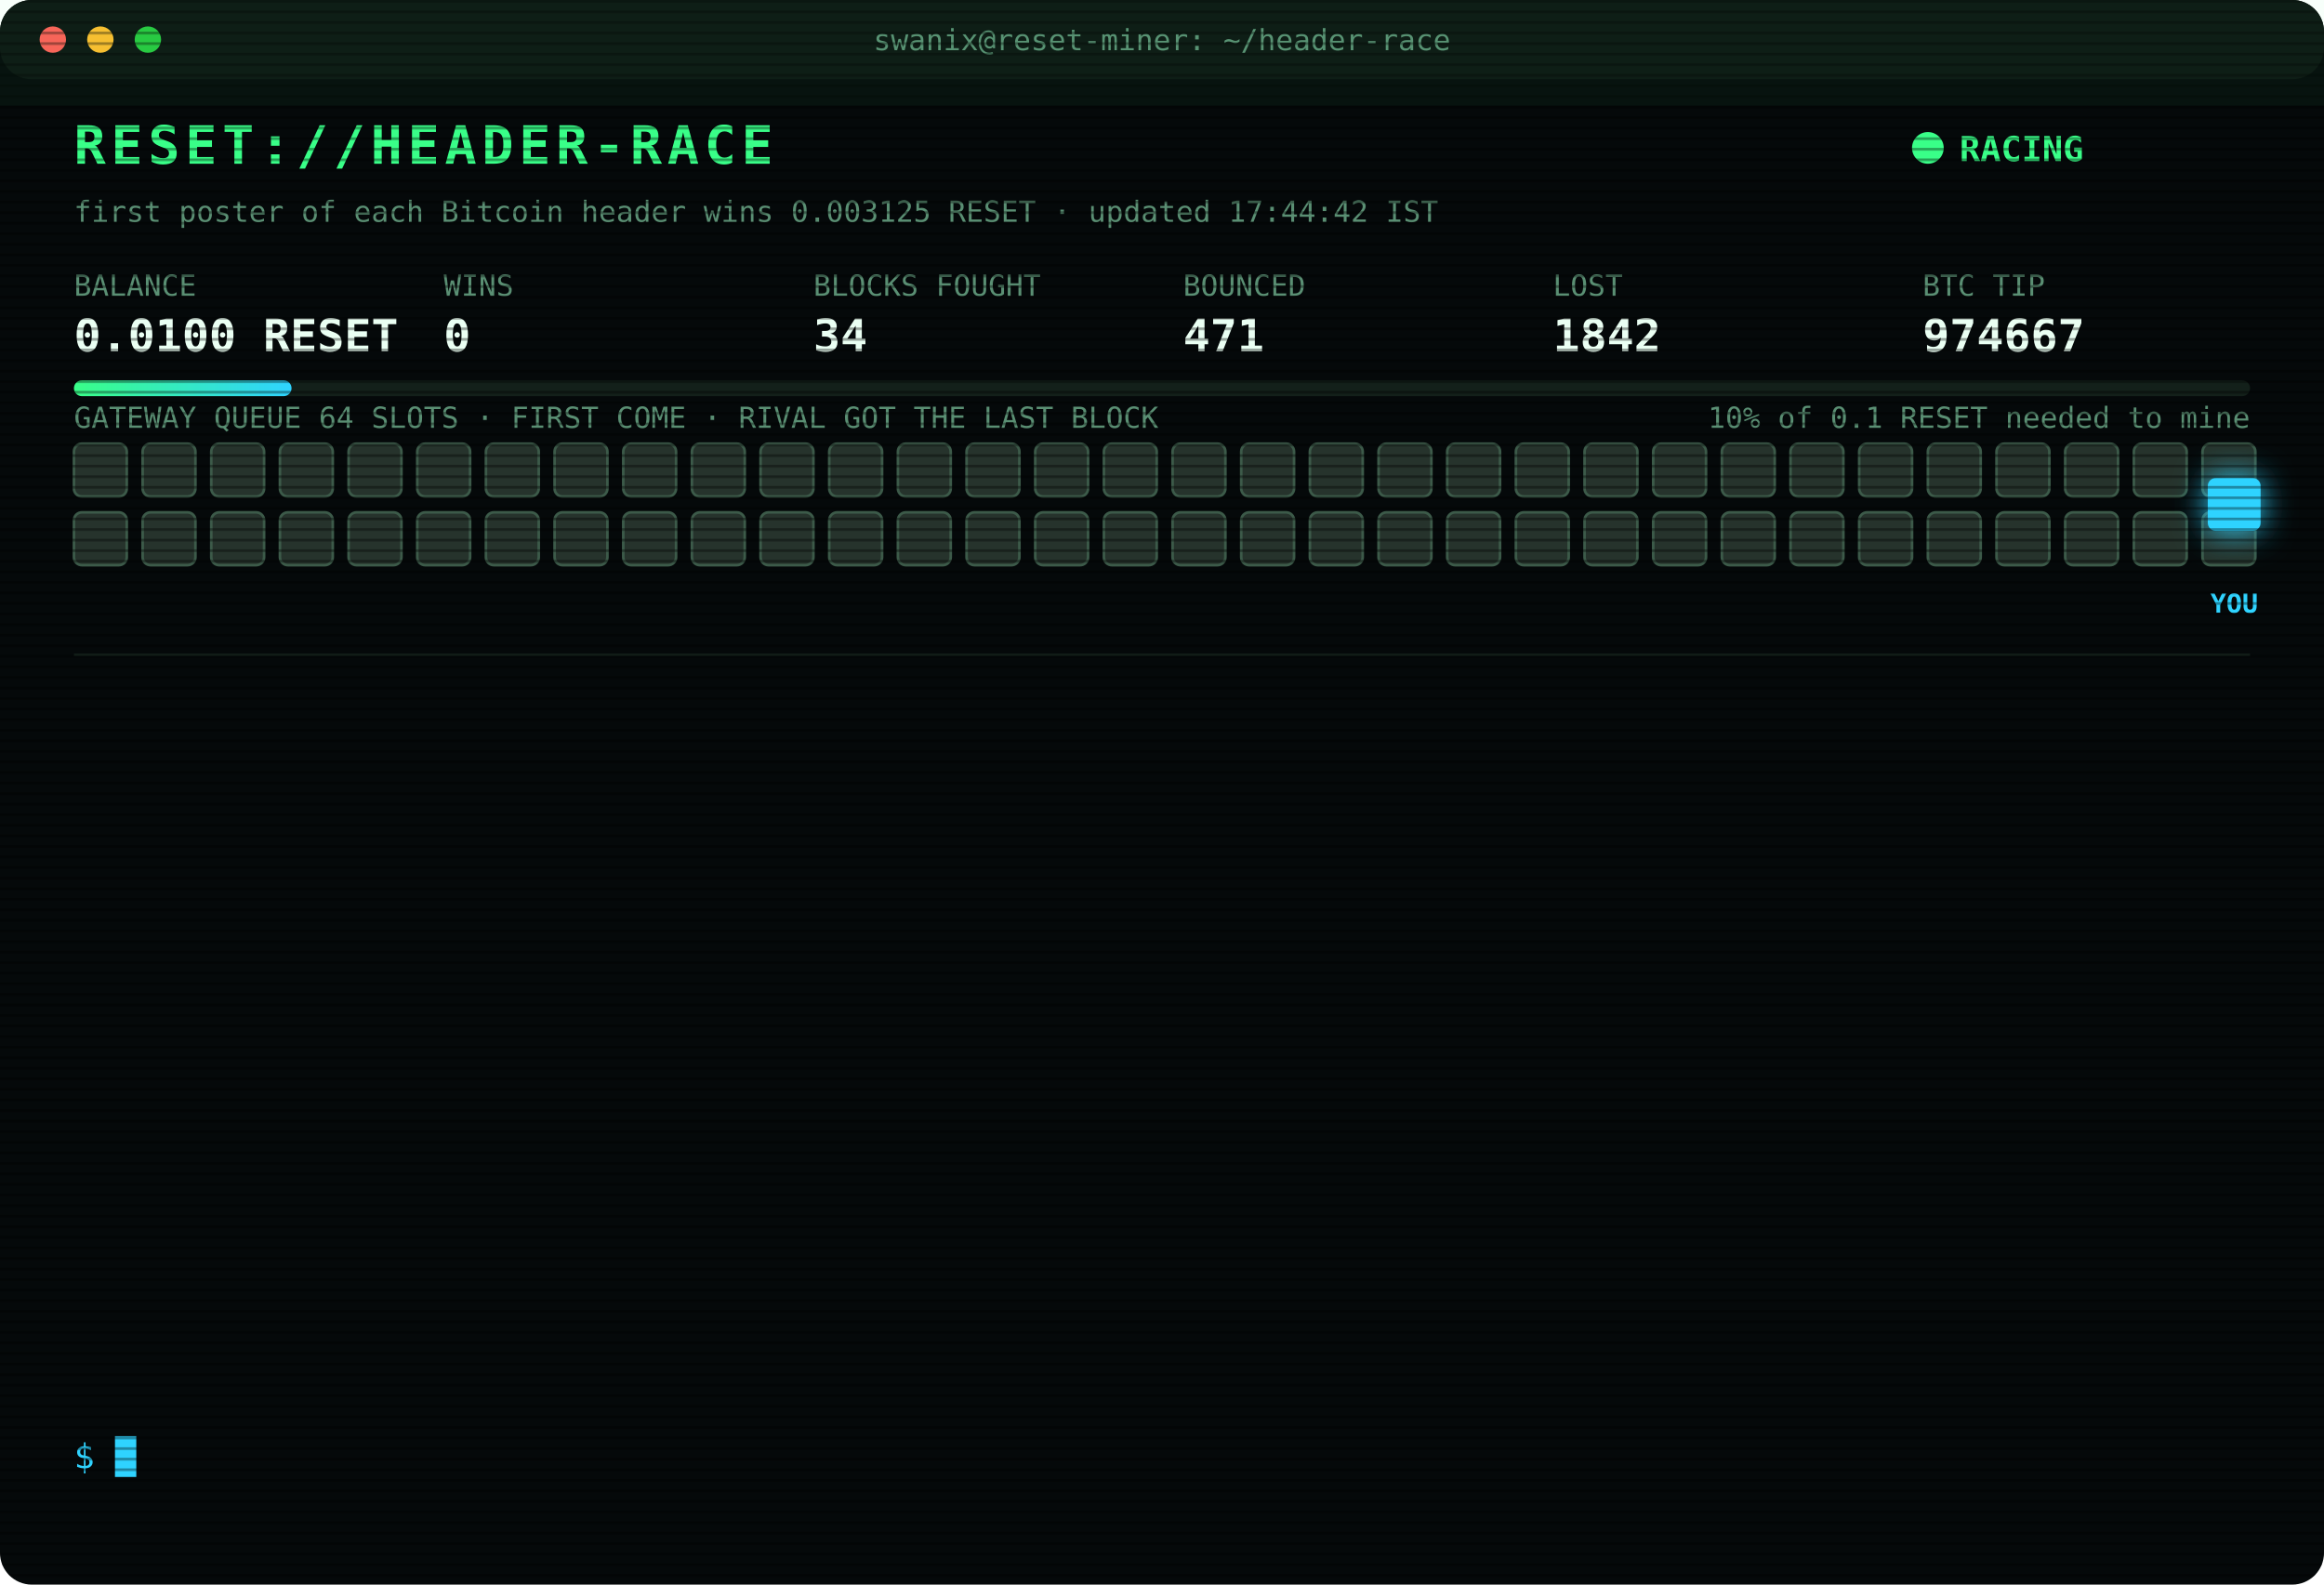
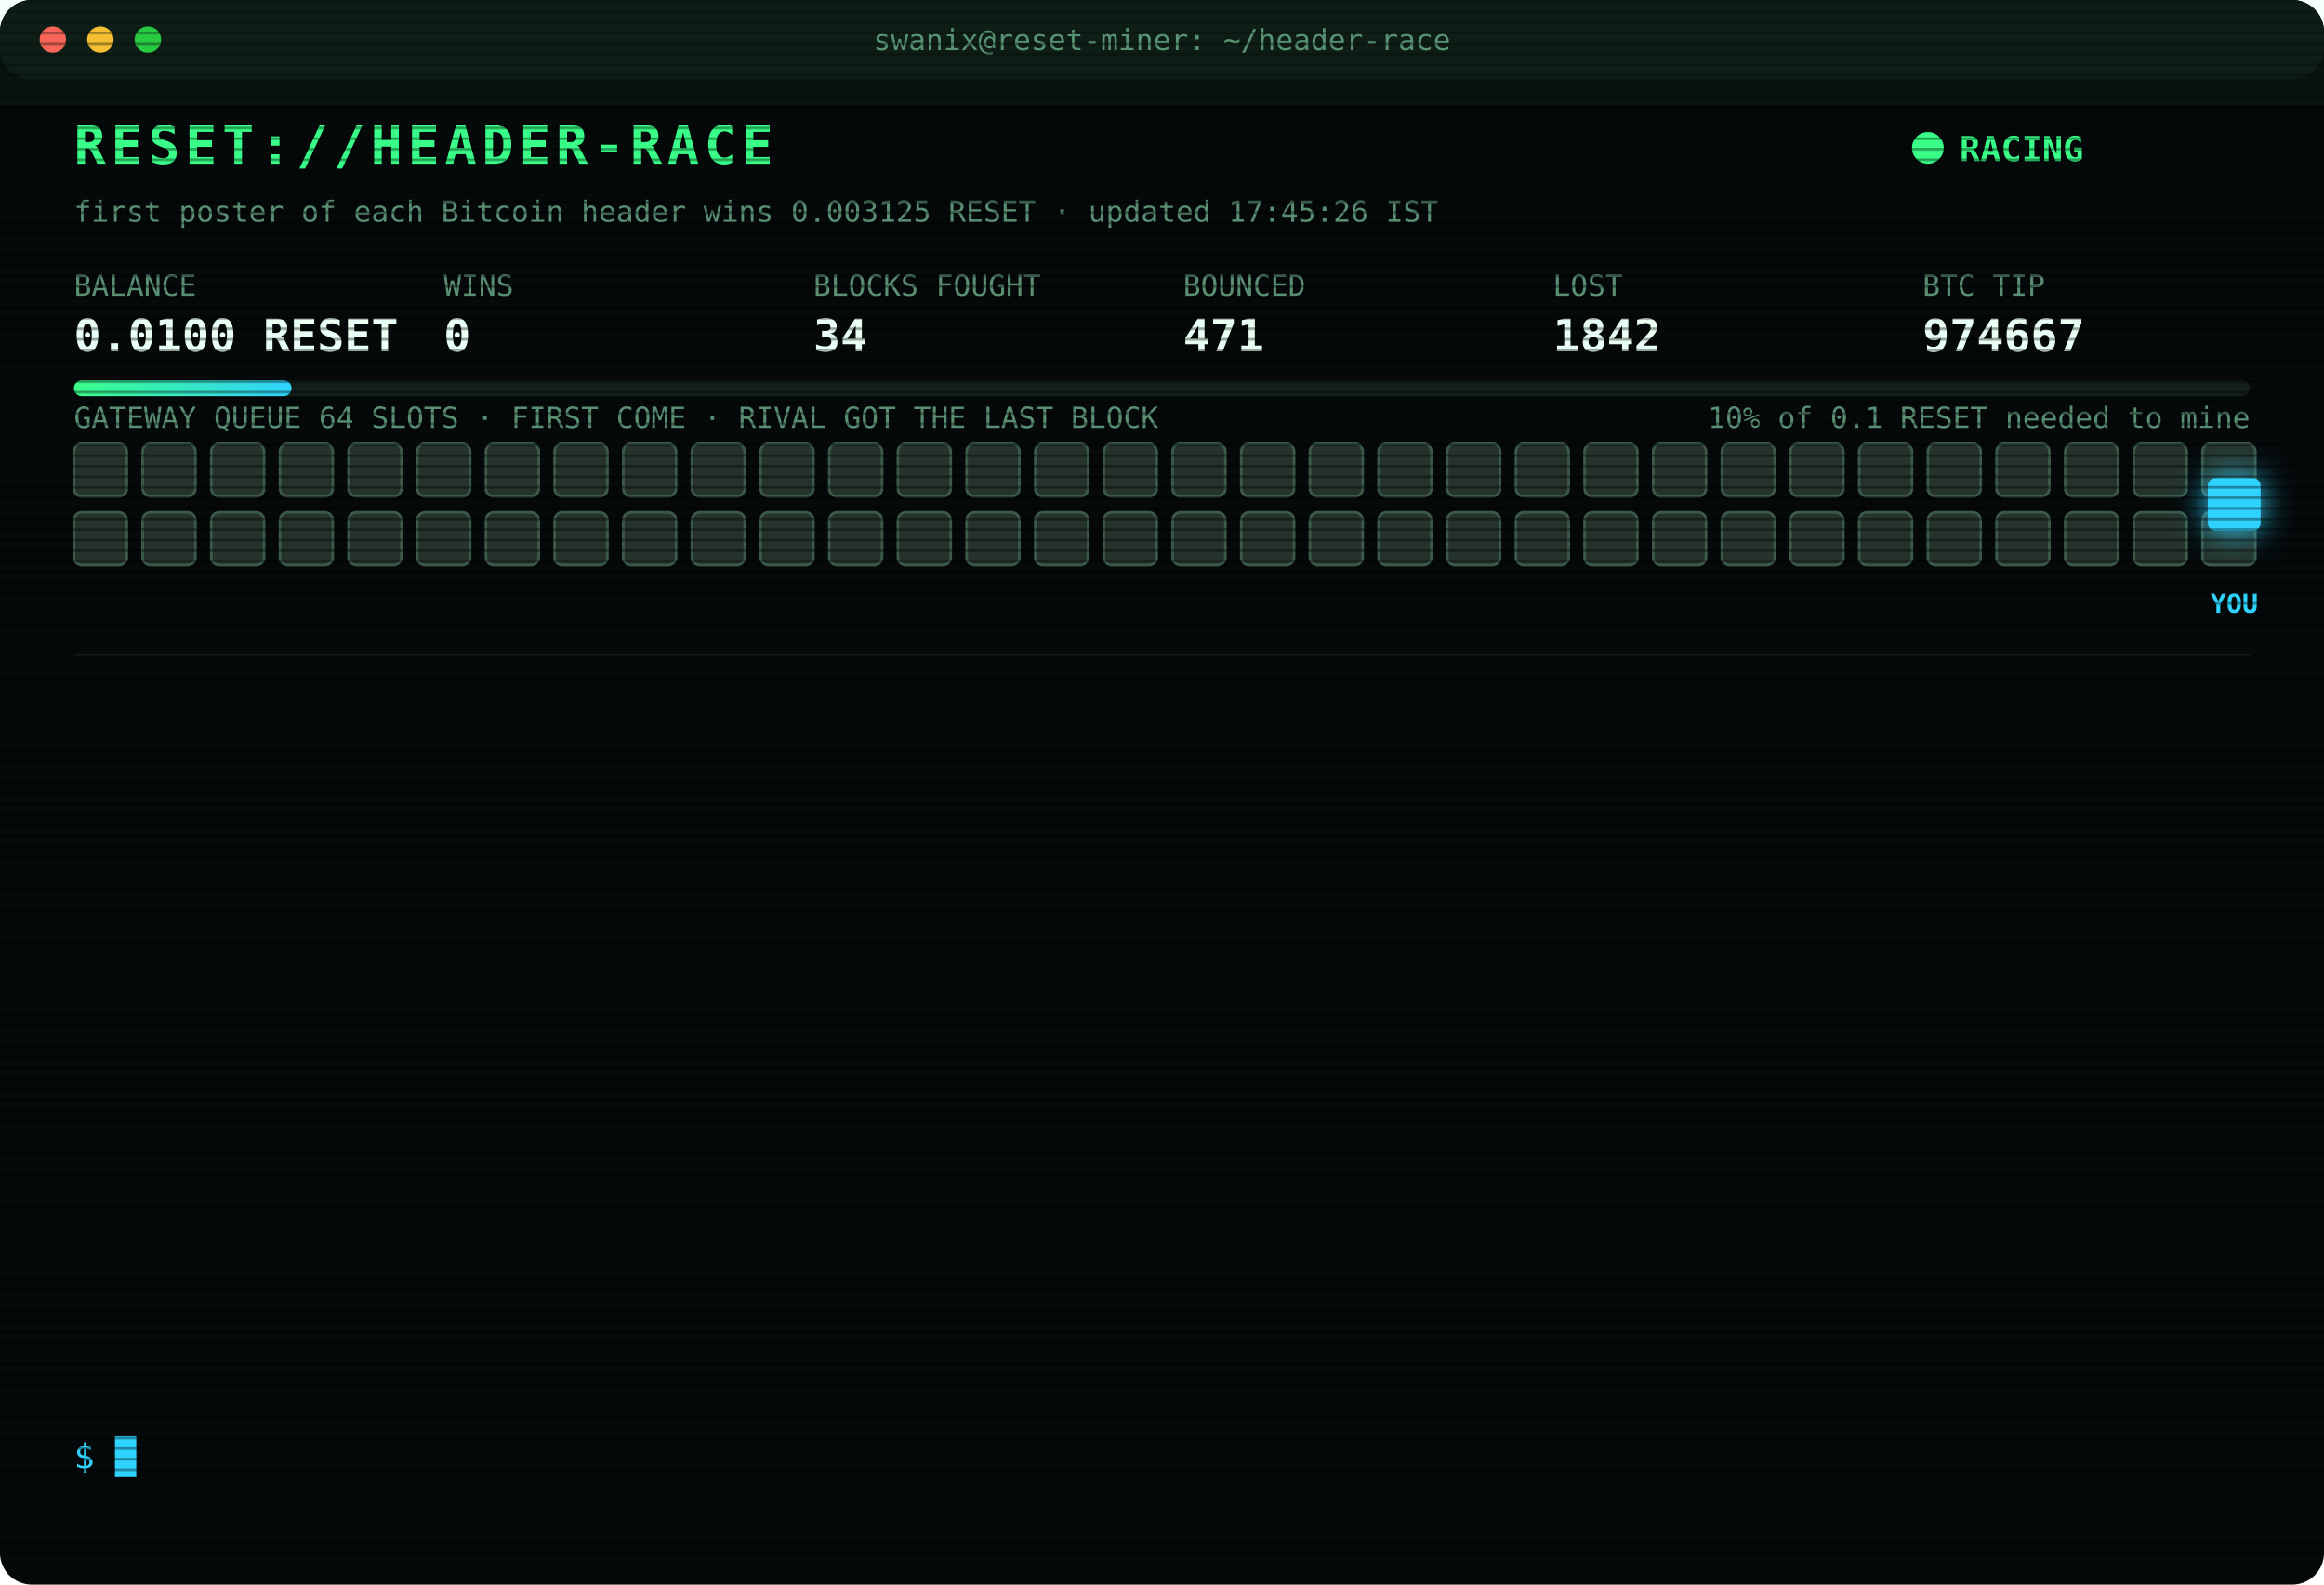
<svg xmlns="http://www.w3.org/2000/svg" width="880" height="600" viewBox="0 0 880 600" font-family="ui-monospace,SFMono-Regular,Menlo,Consolas,monospace">
  <style>
text{font-size:13px;fill:#7CFFB2}
.title{font-size:20px;font-weight:700;fill:#39FF88;letter-spacing:2px;animation:glitch 3s infinite steps(1)}
.sub{fill:#2fd3ff}.k{fill:#5a8f73;font-size:11px}.v{font-size:17px;font-weight:700;fill:#eafff3}
.ts{fill:#3f6b56}.boot{fill:#2fd3ff}.dim{fill:#5a8f73}.bad{fill:#ff4d6d}.warn{fill:#ffd23f}.mag{fill:#ff5cf0}.win{fill:#39FF88;font-weight:700}
.tag{font-size:10px;fill:#2fd3ff;font-weight:700}
.rival{fill:#26332c;stroke:#3c5a49;animation:jam 1.2s infinite alternate}
.idle{fill:#141c18;stroke:#22302a;animation:breathe 4s infinite}
.me{fill:#2fd3ff;filter:drop-shadow(0 0 6px #2fd3ff)}
.hover{animation:nudge 1.1s infinite ease-in-out}.bounce{animation:kick 1.4s infinite}
.ln{opacity:0;animation:in .4s forwards}
.cur{animation:blink 1s infinite steps(1)}
.scan{animation:scan 6s infinite linear}
.led{animation:blink 1.4s infinite}
@keyframes in{from{opacity:0;transform:translateX(-6px)}to{opacity:1;transform:none}}
@keyframes blink{50%{opacity:0}}
@keyframes jam{to{fill:#33463b}}
@keyframes breathe{50%{opacity:.4}}
@keyframes nudge{50%{transform:translateX(-10px)}}
@keyframes kick{0%,100%{transform:none}30%{transform:translateX(-14px)}55%{transform:translateX(10px) translateY(-6px)}}
@keyframes glitch{0%,92%{transform:none}93%{transform:translateX(2px);fill:#ff4d6d}95%{transform:translateX(-2px);fill:#2fd3ff}97%{transform:none}}
@keyframes scan{from{transform:translateY(-40px)}to{transform:translateY(600px)}}
</style>
  <defs>
    <pattern id="sl" width="4" height="4" patternUnits="userSpaceOnUse">
      <rect width="4" height="1" fill="#000" opacity=".35" />
    </pattern>
    <linearGradient id="bar">
      <stop offset="0" stop-color="#39FF88" />
      <stop offset="1" stop-color="#2fd3ff" />
    </linearGradient>
  </defs>
  <rect width="880" height="600" rx="12" fill="#05090a" />
  <rect width="880" height="30" rx="12" fill="#0d1512" />
  <circle cx="20" cy="15" r="5" fill="#ff5f57" />
  <circle cx="38" cy="15" r="5" fill="#febc2e" />
  <circle cx="56" cy="15" r="5" fill="#28c840" />
  <text x="440" y="19" text-anchor="middle" class="k">swanix@reset-miner: ~/header-race</text>
  <text x="28" y="62" class="title">RESET://HEADER-RACE</text>
  <circle class="led" cx="730" cy="56" r="6" fill="#39FF88" />
  <text x="742" y="61" class="win">RACING</text>
-   <text x="28" y="84" class="k">first poster of each Bitcoin header wins 0.003125 RESET · updated 17:44:42 IST</text>
+   <text x="28" y="84" class="k">first poster of each Bitcoin header wins 0.003125 RESET · updated 17:45:26 IST</text>
  <text x="28" y="112" class="k">BALANCE</text>
  <text x="28" y="133" class="v">0.0100 RESET</text>
  <text x="168" y="112" class="k">WINS</text>
  <text x="168" y="133" class="v">0</text>
  <text x="308" y="112" class="k">BLOCKS FOUGHT</text>
  <text x="308" y="133" class="v">34</text>
  <text x="448" y="112" class="k">BOUNCED</text>
  <text x="448" y="133" class="v">471</text>
  <text x="588" y="112" class="k">LOST</text>
  <text x="588" y="133" class="v">1842</text>
  <text x="728" y="112" class="k">BTC TIP</text>
  <text x="728" y="133" class="v">974667</text>
  <rect x="28" y="144" width="824" height="6" rx="3" fill="#13201a" />
  <rect x="28" y="144" width="82.4" height="6" rx="3" fill="url(#bar)" />
  <text x="852" y="162" text-anchor="end" class="k">10% of 0.1 RESET needed to mine</text>
  <text x="28" y="162" class="k">GATEWAY QUEUE 64 SLOTS · FIRST COME · RIVAL GOT THE LAST BLOCK</text>
  <rect class="rival" x="28" y="168" width="20" height="20" rx="3" style="animation-delay:0.00s" />
  <rect class="rival" x="54" y="168" width="20" height="20" rx="3" style="animation-delay:0.05s" />
  <rect class="rival" x="80" y="168" width="20" height="20" rx="3" style="animation-delay:0.10s" />
  <rect class="rival" x="106" y="168" width="20" height="20" rx="3" style="animation-delay:0.15s" />
  <rect class="rival" x="132" y="168" width="20" height="20" rx="3" style="animation-delay:0.20s" />
  <rect class="rival" x="158" y="168" width="20" height="20" rx="3" style="animation-delay:0.25s" />
  <rect class="rival" x="184" y="168" width="20" height="20" rx="3" style="animation-delay:0.30s" />
  <rect class="rival" x="210" y="168" width="20" height="20" rx="3" style="animation-delay:0.35s" />
  <rect class="rival" x="236" y="168" width="20" height="20" rx="3" style="animation-delay:0.40s" />
  <rect class="rival" x="262" y="168" width="20" height="20" rx="3" style="animation-delay:0.45s" />
  <rect class="rival" x="288" y="168" width="20" height="20" rx="3" style="animation-delay:0.50s" />
  <rect class="rival" x="314" y="168" width="20" height="20" rx="3" style="animation-delay:0.55s" />
  <rect class="rival" x="340" y="168" width="20" height="20" rx="3" style="animation-delay:0.60s" />
  <rect class="rival" x="366" y="168" width="20" height="20" rx="3" style="animation-delay:0.65s" />
  <rect class="rival" x="392" y="168" width="20" height="20" rx="3" style="animation-delay:0.70s" />
  <rect class="rival" x="418" y="168" width="20" height="20" rx="3" style="animation-delay:0.75s" />
  <rect class="rival" x="444" y="168" width="20" height="20" rx="3" style="animation-delay:0.80s" />
  <rect class="rival" x="470" y="168" width="20" height="20" rx="3" style="animation-delay:0.85s" />
  <rect class="rival" x="496" y="168" width="20" height="20" rx="3" style="animation-delay:0.90s" />
  <rect class="rival" x="522" y="168" width="20" height="20" rx="3" style="animation-delay:0.95s" />
  <rect class="rival" x="548" y="168" width="20" height="20" rx="3" style="animation-delay:1.00s" />
  <rect class="rival" x="574" y="168" width="20" height="20" rx="3" style="animation-delay:1.05s" />
  <rect class="rival" x="600" y="168" width="20" height="20" rx="3" style="animation-delay:1.10s" />
  <rect class="rival" x="626" y="168" width="20" height="20" rx="3" style="animation-delay:1.15s" />
  <rect class="rival" x="652" y="168" width="20" height="20" rx="3" style="animation-delay:1.20s" />
  <rect class="rival" x="678" y="168" width="20" height="20" rx="3" style="animation-delay:1.25s" />
  <rect class="rival" x="704" y="168" width="20" height="20" rx="3" style="animation-delay:1.30s" />
  <rect class="rival" x="730" y="168" width="20" height="20" rx="3" style="animation-delay:1.35s" />
  <rect class="rival" x="756" y="168" width="20" height="20" rx="3" style="animation-delay:1.40s" />
  <rect class="rival" x="782" y="168" width="20" height="20" rx="3" style="animation-delay:1.45s" />
  <rect class="rival" x="808" y="168" width="20" height="20" rx="3" style="animation-delay:1.50s" />
  <rect class="rival" x="834" y="168" width="20" height="20" rx="3" style="animation-delay:1.55s" />
  <rect class="rival" x="28" y="194" width="20" height="20" rx="3" style="animation-delay:1.60s" />
  <rect class="rival" x="54" y="194" width="20" height="20" rx="3" style="animation-delay:1.65s" />
  <rect class="rival" x="80" y="194" width="20" height="20" rx="3" style="animation-delay:1.70s" />
  <rect class="rival" x="106" y="194" width="20" height="20" rx="3" style="animation-delay:1.75s" />
  <rect class="rival" x="132" y="194" width="20" height="20" rx="3" style="animation-delay:1.80s" />
  <rect class="rival" x="158" y="194" width="20" height="20" rx="3" style="animation-delay:1.85s" />
  <rect class="rival" x="184" y="194" width="20" height="20" rx="3" style="animation-delay:1.90s" />
  <rect class="rival" x="210" y="194" width="20" height="20" rx="3" style="animation-delay:1.95s" />
  <rect class="rival" x="236" y="194" width="20" height="20" rx="3" style="animation-delay:2.00s" />
  <rect class="rival" x="262" y="194" width="20" height="20" rx="3" style="animation-delay:2.05s" />
  <rect class="rival" x="288" y="194" width="20" height="20" rx="3" style="animation-delay:2.10s" />
  <rect class="rival" x="314" y="194" width="20" height="20" rx="3" style="animation-delay:2.15s" />
  <rect class="rival" x="340" y="194" width="20" height="20" rx="3" style="animation-delay:2.20s" />
  <rect class="rival" x="366" y="194" width="20" height="20" rx="3" style="animation-delay:2.25s" />
  <rect class="rival" x="392" y="194" width="20" height="20" rx="3" style="animation-delay:2.30s" />
  <rect class="rival" x="418" y="194" width="20" height="20" rx="3" style="animation-delay:2.35s" />
  <rect class="rival" x="444" y="194" width="20" height="20" rx="3" style="animation-delay:2.40s" />
  <rect class="rival" x="470" y="194" width="20" height="20" rx="3" style="animation-delay:2.45s" />
  <rect class="rival" x="496" y="194" width="20" height="20" rx="3" style="animation-delay:2.50s" />
  <rect class="rival" x="522" y="194" width="20" height="20" rx="3" style="animation-delay:2.55s" />
  <rect class="rival" x="548" y="194" width="20" height="20" rx="3" style="animation-delay:2.60s" />
  <rect class="rival" x="574" y="194" width="20" height="20" rx="3" style="animation-delay:2.65s" />
  <rect class="rival" x="600" y="194" width="20" height="20" rx="3" style="animation-delay:2.70s" />
  <rect class="rival" x="626" y="194" width="20" height="20" rx="3" style="animation-delay:2.75s" />
  <rect class="rival" x="652" y="194" width="20" height="20" rx="3" style="animation-delay:2.80s" />
  <rect class="rival" x="678" y="194" width="20" height="20" rx="3" style="animation-delay:2.85s" />
  <rect class="rival" x="704" y="194" width="20" height="20" rx="3" style="animation-delay:2.90s" />
  <rect class="rival" x="730" y="194" width="20" height="20" rx="3" style="animation-delay:2.95s" />
  <rect class="rival" x="756" y="194" width="20" height="20" rx="3" style="animation-delay:3.00s" />
  <rect class="rival" x="782" y="194" width="20" height="20" rx="3" style="animation-delay:3.05s" />
  <rect class="rival" x="808" y="194" width="20" height="20" rx="3" style="animation-delay:3.10s" />
  <rect class="rival" x="834" y="194" width="20" height="20" rx="3" style="animation-delay:3.15s" />
  <g class="hover">
    <rect class="me" x="836" y="181" width="20" height="20" rx="3" />
    <text class="tag" x="846" y="232" text-anchor="middle">YOU</text>
  </g>
  <line x1="28" x2="852" y1="248" y2="248" stroke="#13201a" />
  <g class="ln" style="animation-delay:0.40s">
    <text x="28" y="270" class="ts">15:59:40</text>
    <text x="104" y="270" class="bad">[LOST] #974656 taken by a rival miner</text>
  </g>
  <g class="ln" style="animation-delay:0.65s">
    <text x="28" y="292" class="ts">16:25:10</text>
    <text x="104" y="292" class="bad">[LOST] #974657 taken by a rival miner</text>
  </g>
  <g class="ln" style="animation-delay:0.90s">
    <text x="28" y="314" class="ts">16:27:53</text>
    <text x="104" y="314" class="bad">[LOST] #974658 taken by a rival miner</text>
  </g>
  <g class="ln" style="animation-delay:1.15s">
    <text x="28" y="336" class="ts">16:33:16</text>
    <text x="104" y="336" class="bad">[LOST] #974659 taken by a rival miner</text>
  </g>
  <g class="ln" style="animation-delay:1.40s">
    <text x="28" y="358" class="ts">16:37:45</text>
    <text x="104" y="358" class="bad">[LOST] #974660 taken by a rival miner</text>
  </g>
  <g class="ln" style="animation-delay:1.65s">
    <text x="28" y="380" class="ts">16:49:33</text>
    <text x="104" y="380" class="bad">[LOST] #974661 taken by a rival miner</text>
  </g>
  <g class="ln" style="animation-delay:1.90s">
    <text x="28" y="402" class="ts">17:12:26</text>
    <text x="104" y="402" class="bad">[LOST] #974662 taken by a rival miner</text>
  </g>
  <g class="ln" style="animation-delay:2.15s">
    <text x="28" y="424" class="ts">17:14:38</text>
    <text x="104" y="424" class="bad">[LOST] #974663 taken by a rival miner</text>
  </g>
  <g class="ln" style="animation-delay:2.40s">
    <text x="28" y="446" class="ts">17:18:00</text>
    <text x="104" y="446" class="bad">[LOST] #974664 taken by a rival miner</text>
  </g>
  <g class="ln" style="animation-delay:2.65s">
    <text x="28" y="468" class="ts">17:25:40</text>
    <text x="104" y="468" class="dim">[STINT END] calls 778 · wins 0</text>
  </g>
  <g class="ln" style="animation-delay:2.90s">
    <text x="28" y="490" class="ts">17:30:27</text>
    <text x="104" y="490" class="boot">[BOOT] racer v3 online · 3 feeds · stint 340m</text>
  </g>
  <g class="ln" style="animation-delay:3.15s">
    <text x="28" y="512" class="ts">17:33:57</text>
    <text x="104" y="512" class="bad">[LOST] #974666 taken by a rival miner</text>
  </g>
  <g class="ln" style="animation-delay:3.40s">
    <text x="28" y="534" class="ts">17:44:42</text>
    <text x="104" y="534" class="bad">[LOST] #974667 taken by a rival miner</text>
  </g>
  <text x="28" y="556" class="sub">$ <tspan class="cur">█</tspan>
  </text>
  <rect width="880" height="600" rx="12" fill="url(#sl)" pointer-events="none" />
  <rect class="scan" width="880" height="40" fill="#39FF88" opacity=".04" />
</svg>
